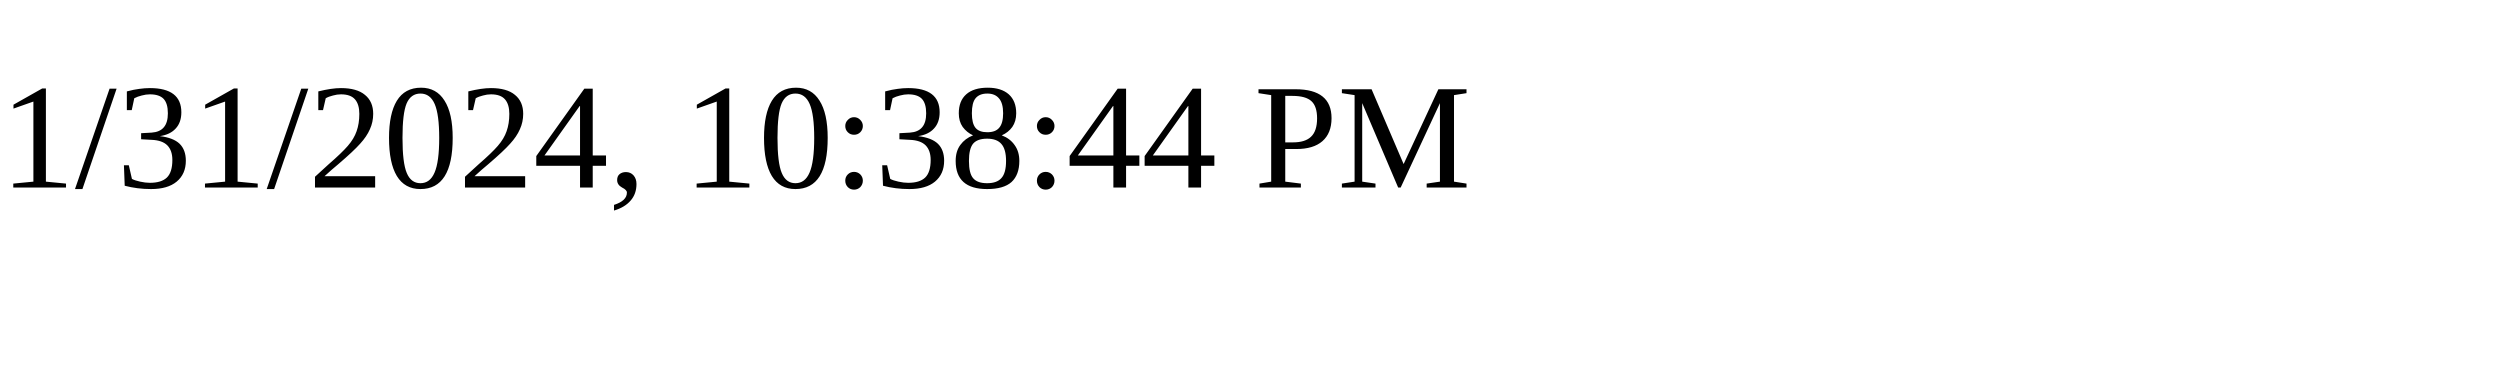
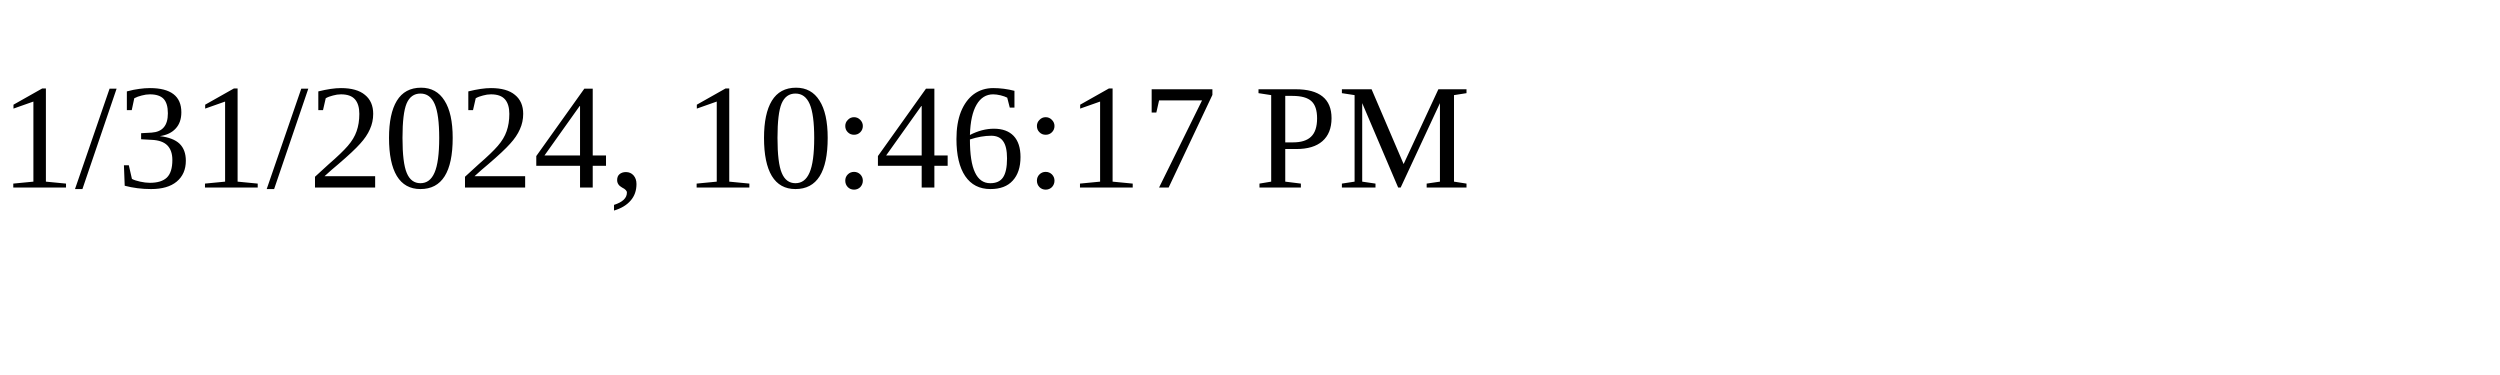
<svg xmlns="http://www.w3.org/2000/svg" height="30" width="200">
-   <text x="0" y="15">1/31/2024, 10:38:44 PM</text>
+   <text x="0" y="15">1/31/2024, 10:46:17 PM</text>
</svg>
